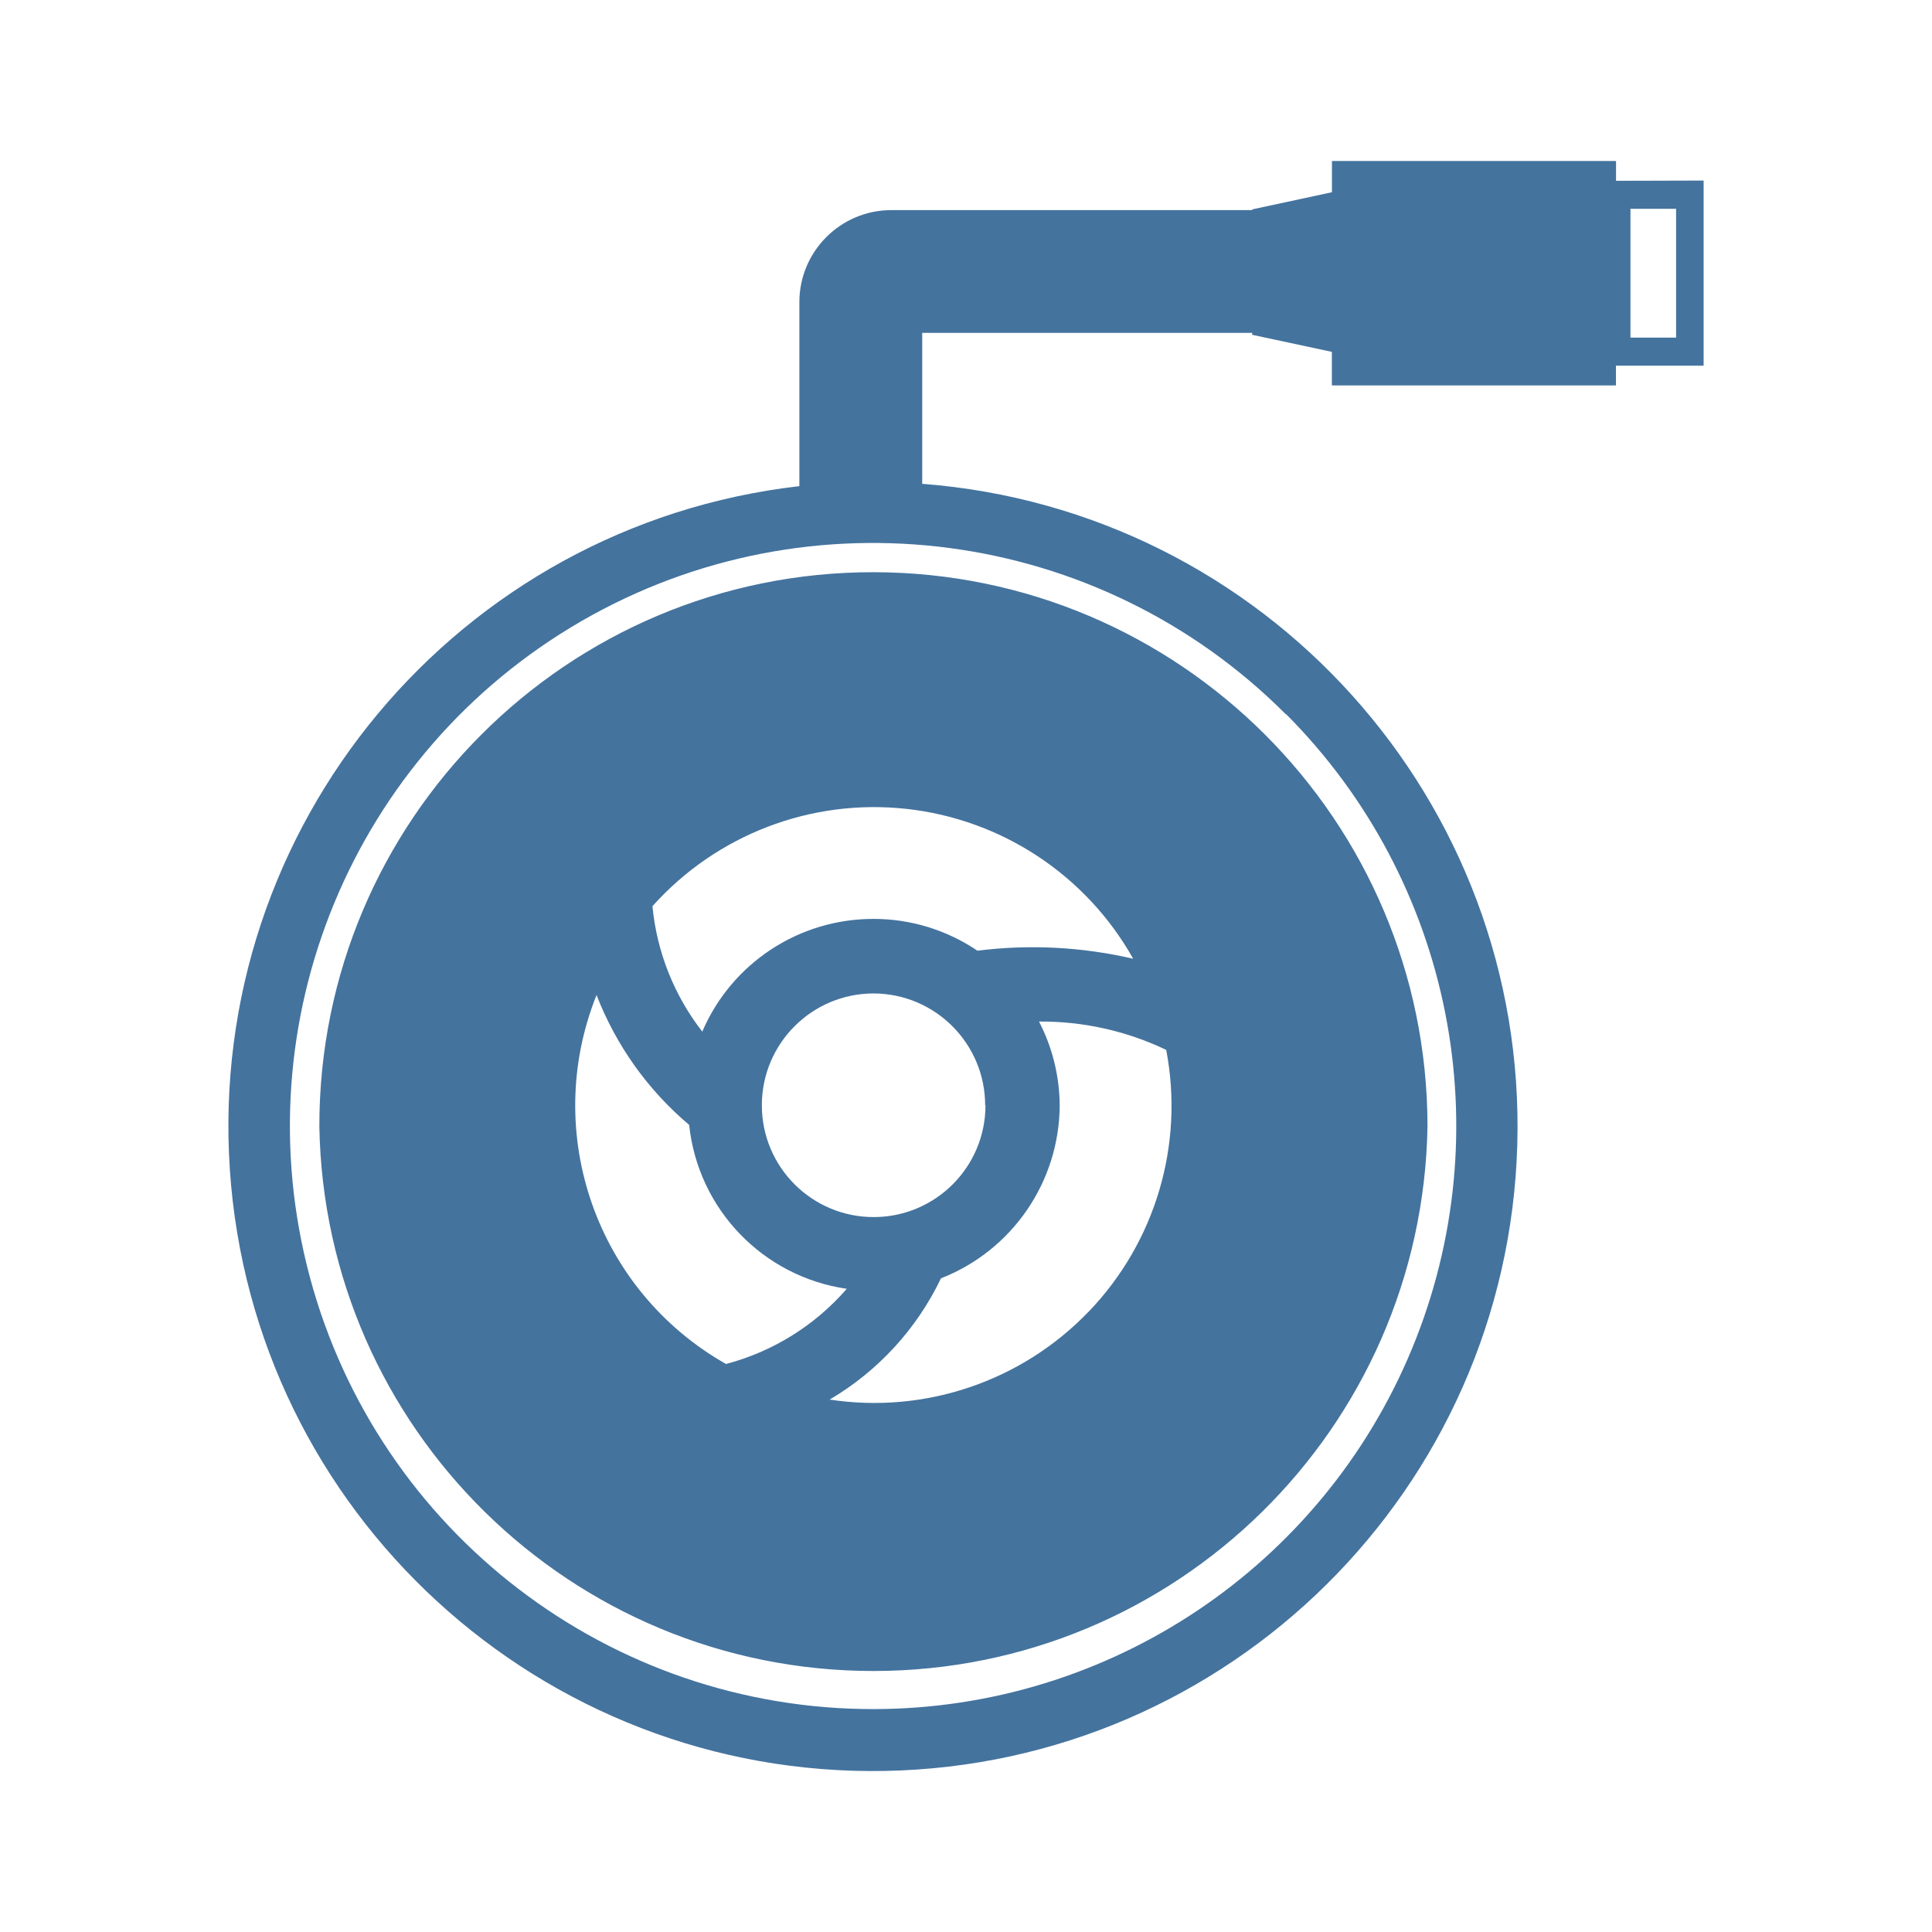
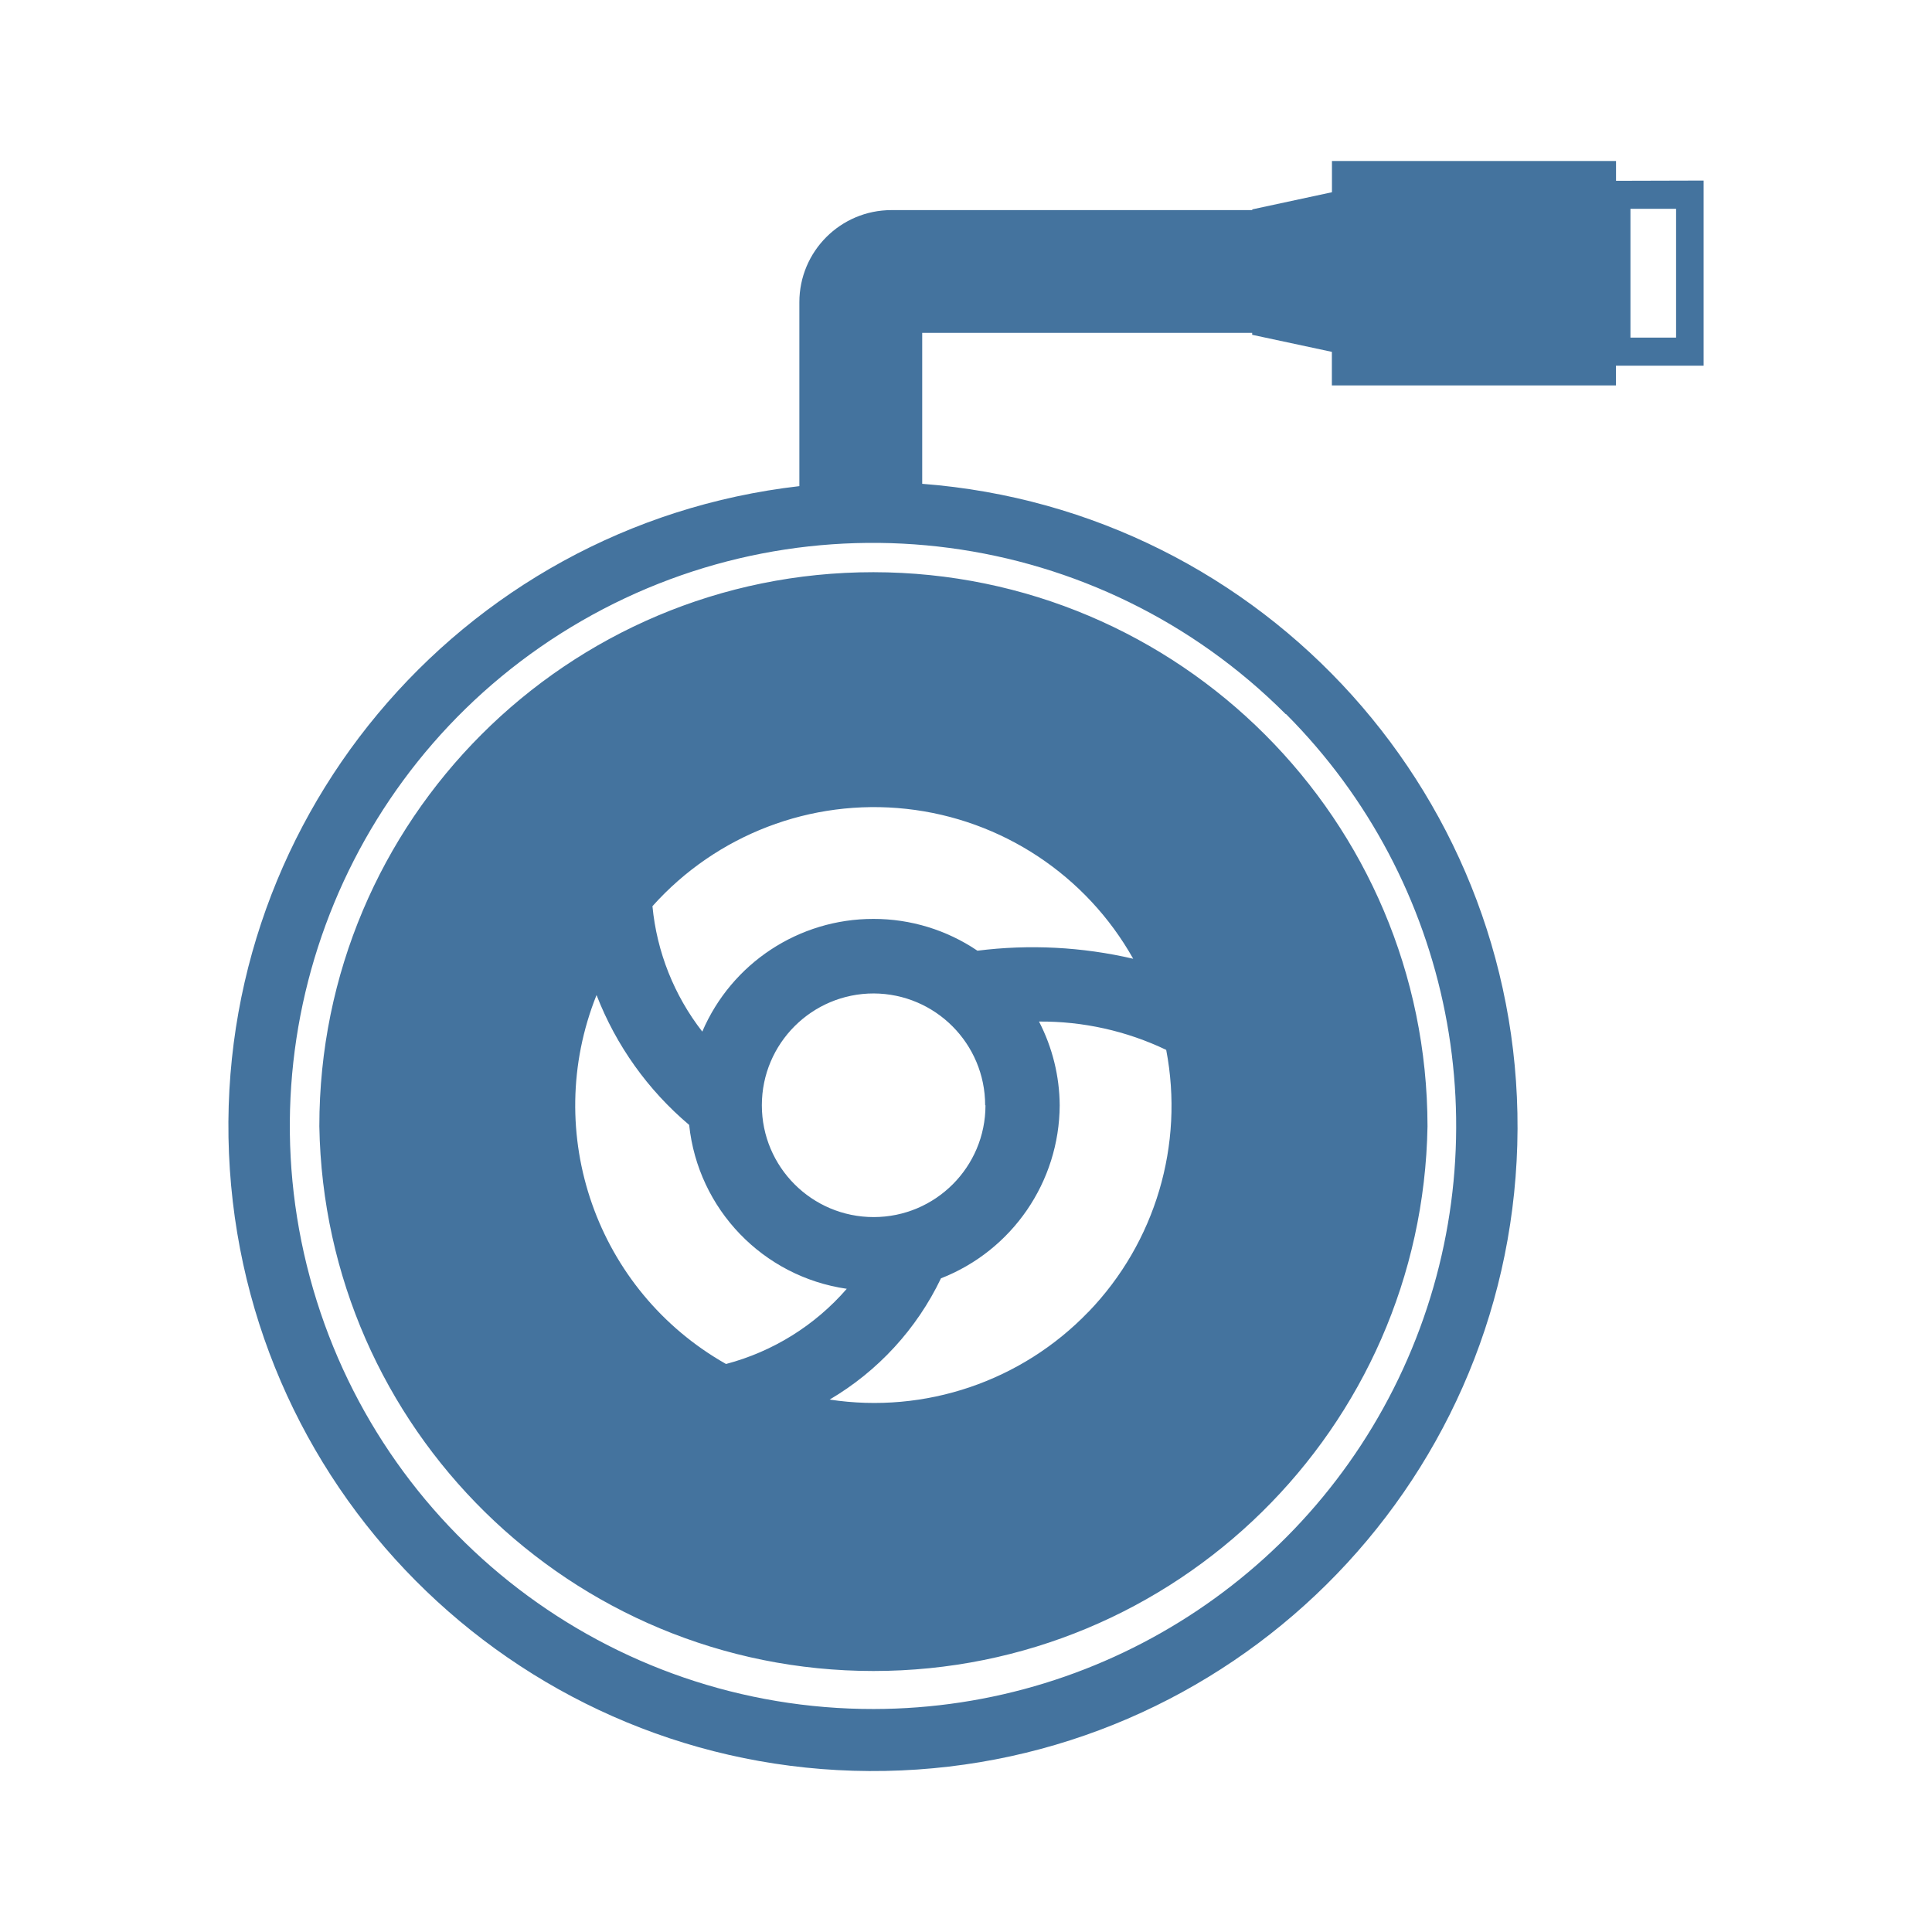
<svg xmlns="http://www.w3.org/2000/svg" viewBox="0 0 24 24">
-   <path fill="#44739e" d="M10.85 7.108a6.88 6.88 0 0 0-6.883 6.883 6.884 6.884 0 0 0 13.766 0 6.89 6.89 0 0 0-6.883-6.883m2.671 9.188a3.69 3.69 0 0 1-3.215 1.09 3.5 3.5 0 0 0 1.383-1.506 2.32 2.32 0 0 0 1.475-2.15 2.3 2.3 0 0 0-.257-1.04 3.6 3.6 0 0 1 1.58.352 3.69 3.69 0 0 1-.966 3.255Zm-1.379-4.486a2.3 2.3 0 0 0-1.292-.395 2.31 2.31 0 0 0-2.126 1.4 3 3 0 0 1-.619-1.558 3.693 3.693 0 0 1 5.972.653 5.5 5.5 0 0 0-1.935-.1m.1 1.92a1.389 1.389 0 1 1-1.388-1.389 1.39 1.39 0 0 1 1.384 1.389Zm-4.831-1.368a4 4 0 0 0 1.15 1.612 2.3 2.3 0 0 0 1.958 2.036 3 3 0 0 1-1.5.934 3.69 3.69 0 0 1-1.609-4.582ZM20.075 2.246V2h-3.529v.388l-.99.213v.009h-4.482A1.144 1.144 0 0 0 9.93 3.754v2.285a8.007 8.007 0 1 0 1.526-.029V4.135h4.099v.024l.99.212v.417h3.529v-.245h1.089v-2.3Zm-4.099 6.625a7.245 7.245 0 0 1-5.121 12.36 7.243 7.243 0 1 1 5.116-12.36Zm4.845-4.677h-.567v-1.6h.567Z" />
+   <path fill="#44739e" d="M10.85 7.108a6.88 6.88 0 0 0-6.883 6.883 6.884 6.884 0 0 0 13.766 0 6.89 6.89 0 0 0-6.883-6.883m2.671 9.188a3.69 3.69 0 0 1-3.215 1.09 3.5 3.5 0 0 0 1.383-1.506 2.32 2.32 0 0 0 1.475-2.15 2.3 2.3 0 0 0-.257-1.04 3.6 3.6 0 0 1 1.58.352 3.69 3.69 0 0 1-.966 3.255Zm-1.379-4.486a2.3 2.3 0 0 0-1.292-.395 2.31 2.31 0 0 0-2.126 1.4 3 3 0 0 1-.619-1.558 3.693 3.693 0 0 1 5.972.653 5.5 5.5 0 0 0-1.935-.1m.1 1.92a1.389 1.389 0 1 1-1.388-1.389 1.39 1.39 0 0 1 1.384 1.389Zm-4.831-1.368a4 4 0 0 0 1.15 1.612 2.3 2.3 0 0 0 1.958 2.036 3 3 0 0 1-1.5.934 3.69 3.69 0 0 1-1.609-4.582ZM20.075 2.246V2h-3.529v.388l-.99.213v.009h-4.482A1.144 1.144 0 0 0 9.93 3.754v2.285a8.007 8.007 0 1 0 1.526-.029V4.135h4.099v.024l.99.212v.417h3.529v-.245h1.089v-2.3Zm-4.099 6.625a7.245 7.245 0 0 1-5.121 12.359 7.243 7.243 0 1 1 5.116-12.359Zm4.845-4.677h-.567v-1.6h.567Z" />
</svg>
